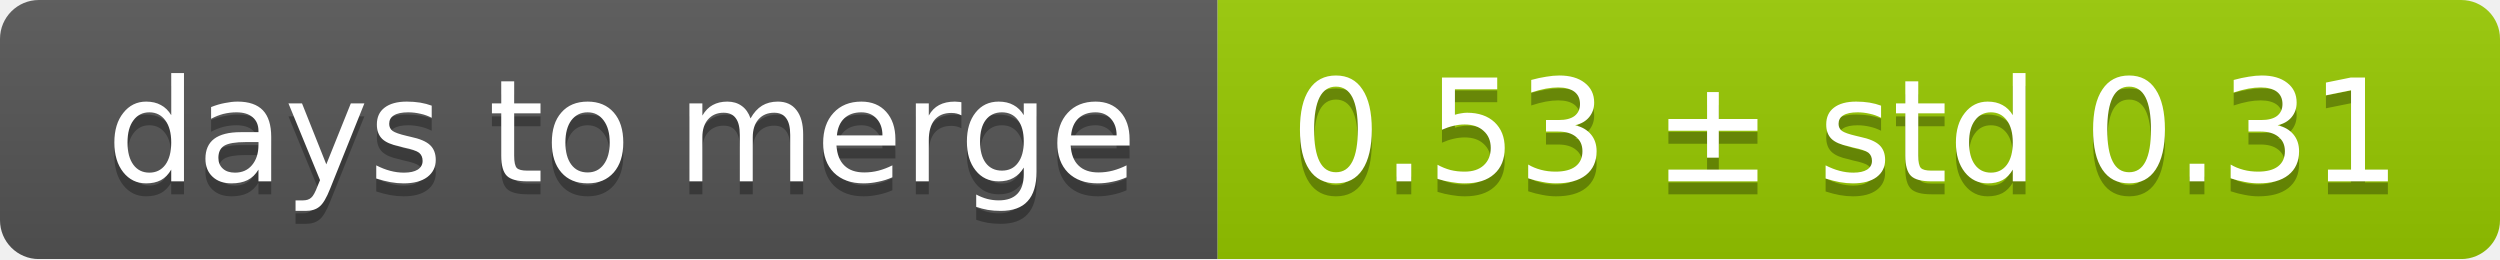
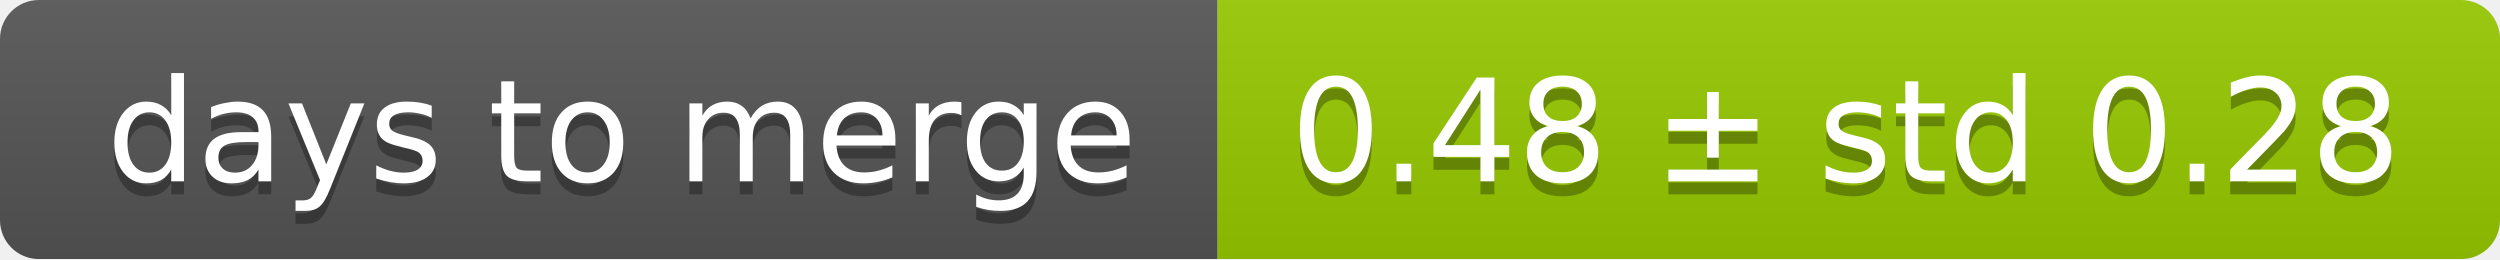
<svg xmlns="http://www.w3.org/2000/svg" width="193" height="20">
  <linearGradient id="smooth" x2="0" y2="100%">
    <stop offset="0" stop-color="#bbb" stop-opacity=".1" />
    <stop offset="1" stop-opacity=".1" />
  </linearGradient>
  <mask id="round">
    <rect width="193" height="20" rx="3" fill="#fff" />
  </mask>
  <g mask="url(#round)">
    <rect width="94" height="20" fill="#555" />
    <rect x="94" width="99" height="20" fill="#97ca00" />
    <rect width="193" height="20" fill="url(#smooth)" />
  </g>
  <g fill="#fff" text-anchor="middle" font-family="DejaVu Sans,Verdana,Geneva,sans-serif" font-size="11">
    <text x="48" y="15" fill="#010101" fill-opacity=".3">days to merge</text>
    <text x="48" y="14">days to merge</text>
-     <text x="142.5" y="15" fill="#010101" fill-opacity=".3">0.53 ± std 0.31</text>
-     <text x="142.5" y="14">0.53 ± std 0.31</text>
+     <text x="142.5" y="15" fill="#010101" fill-opacity=".3">0.48 ± std 0.28</text>
+     <text x="142.5" y="14">0.48 ± std 0.28</text>
  </g>
</svg>
